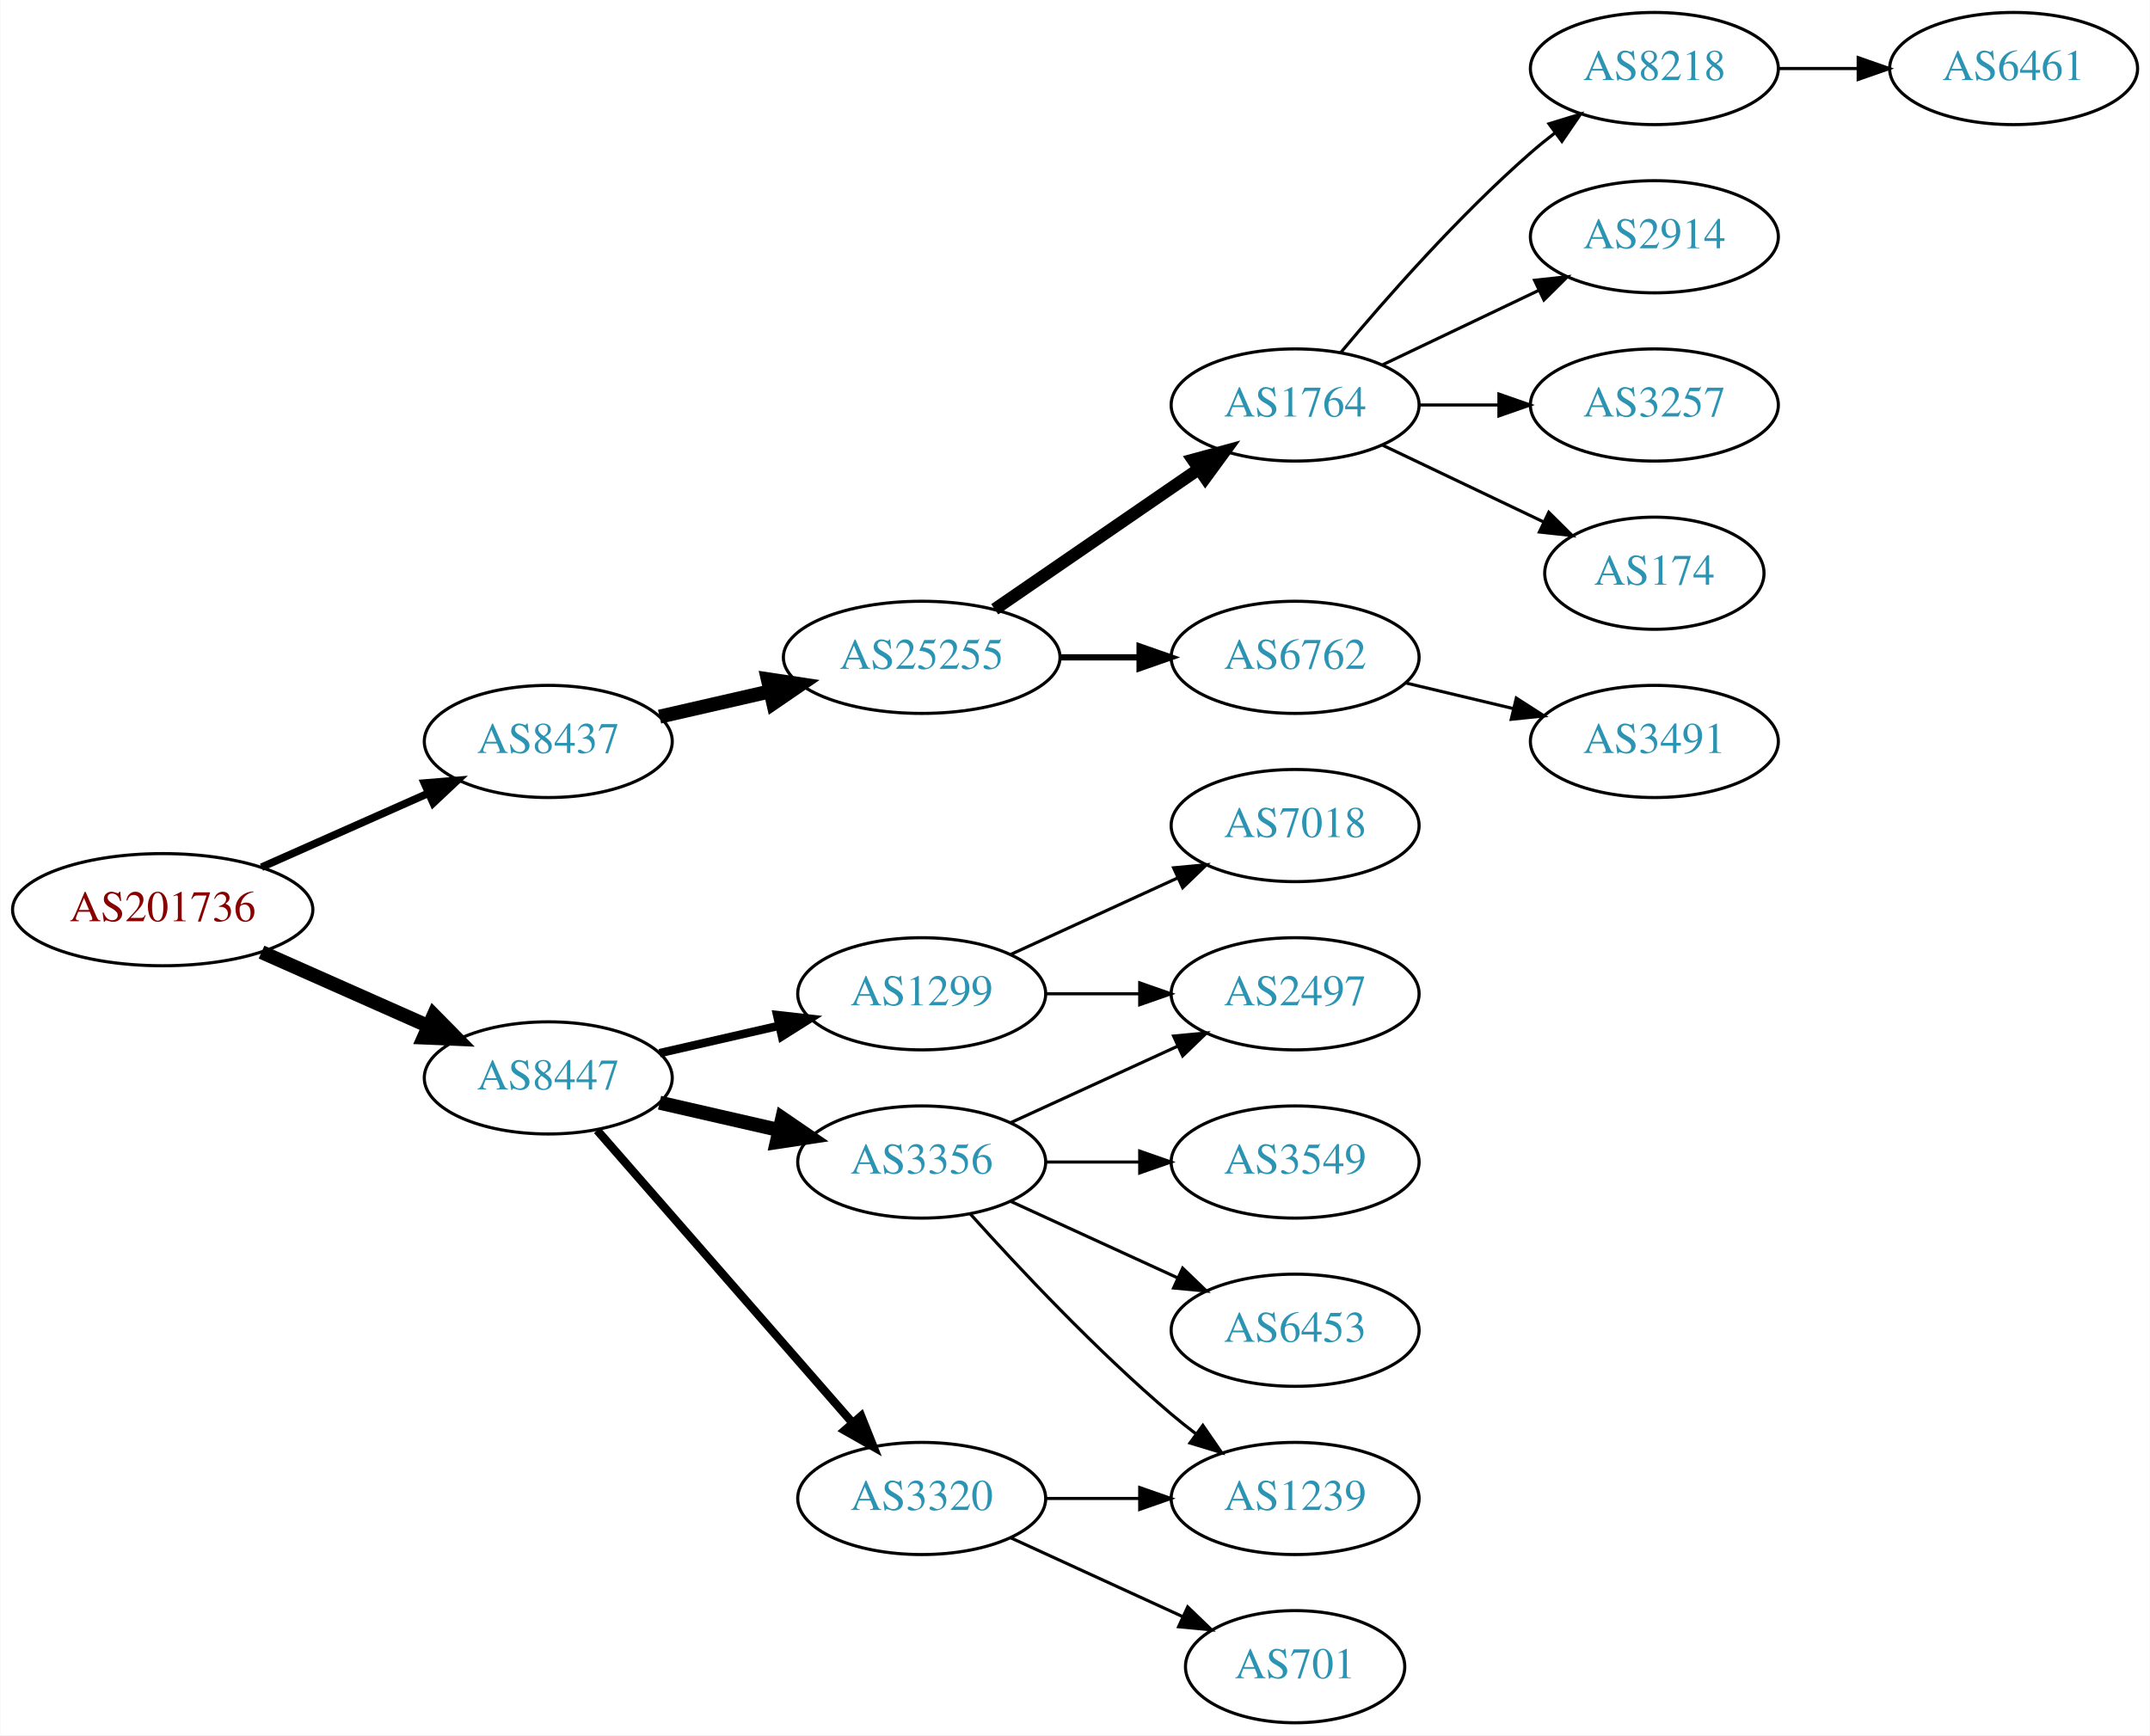
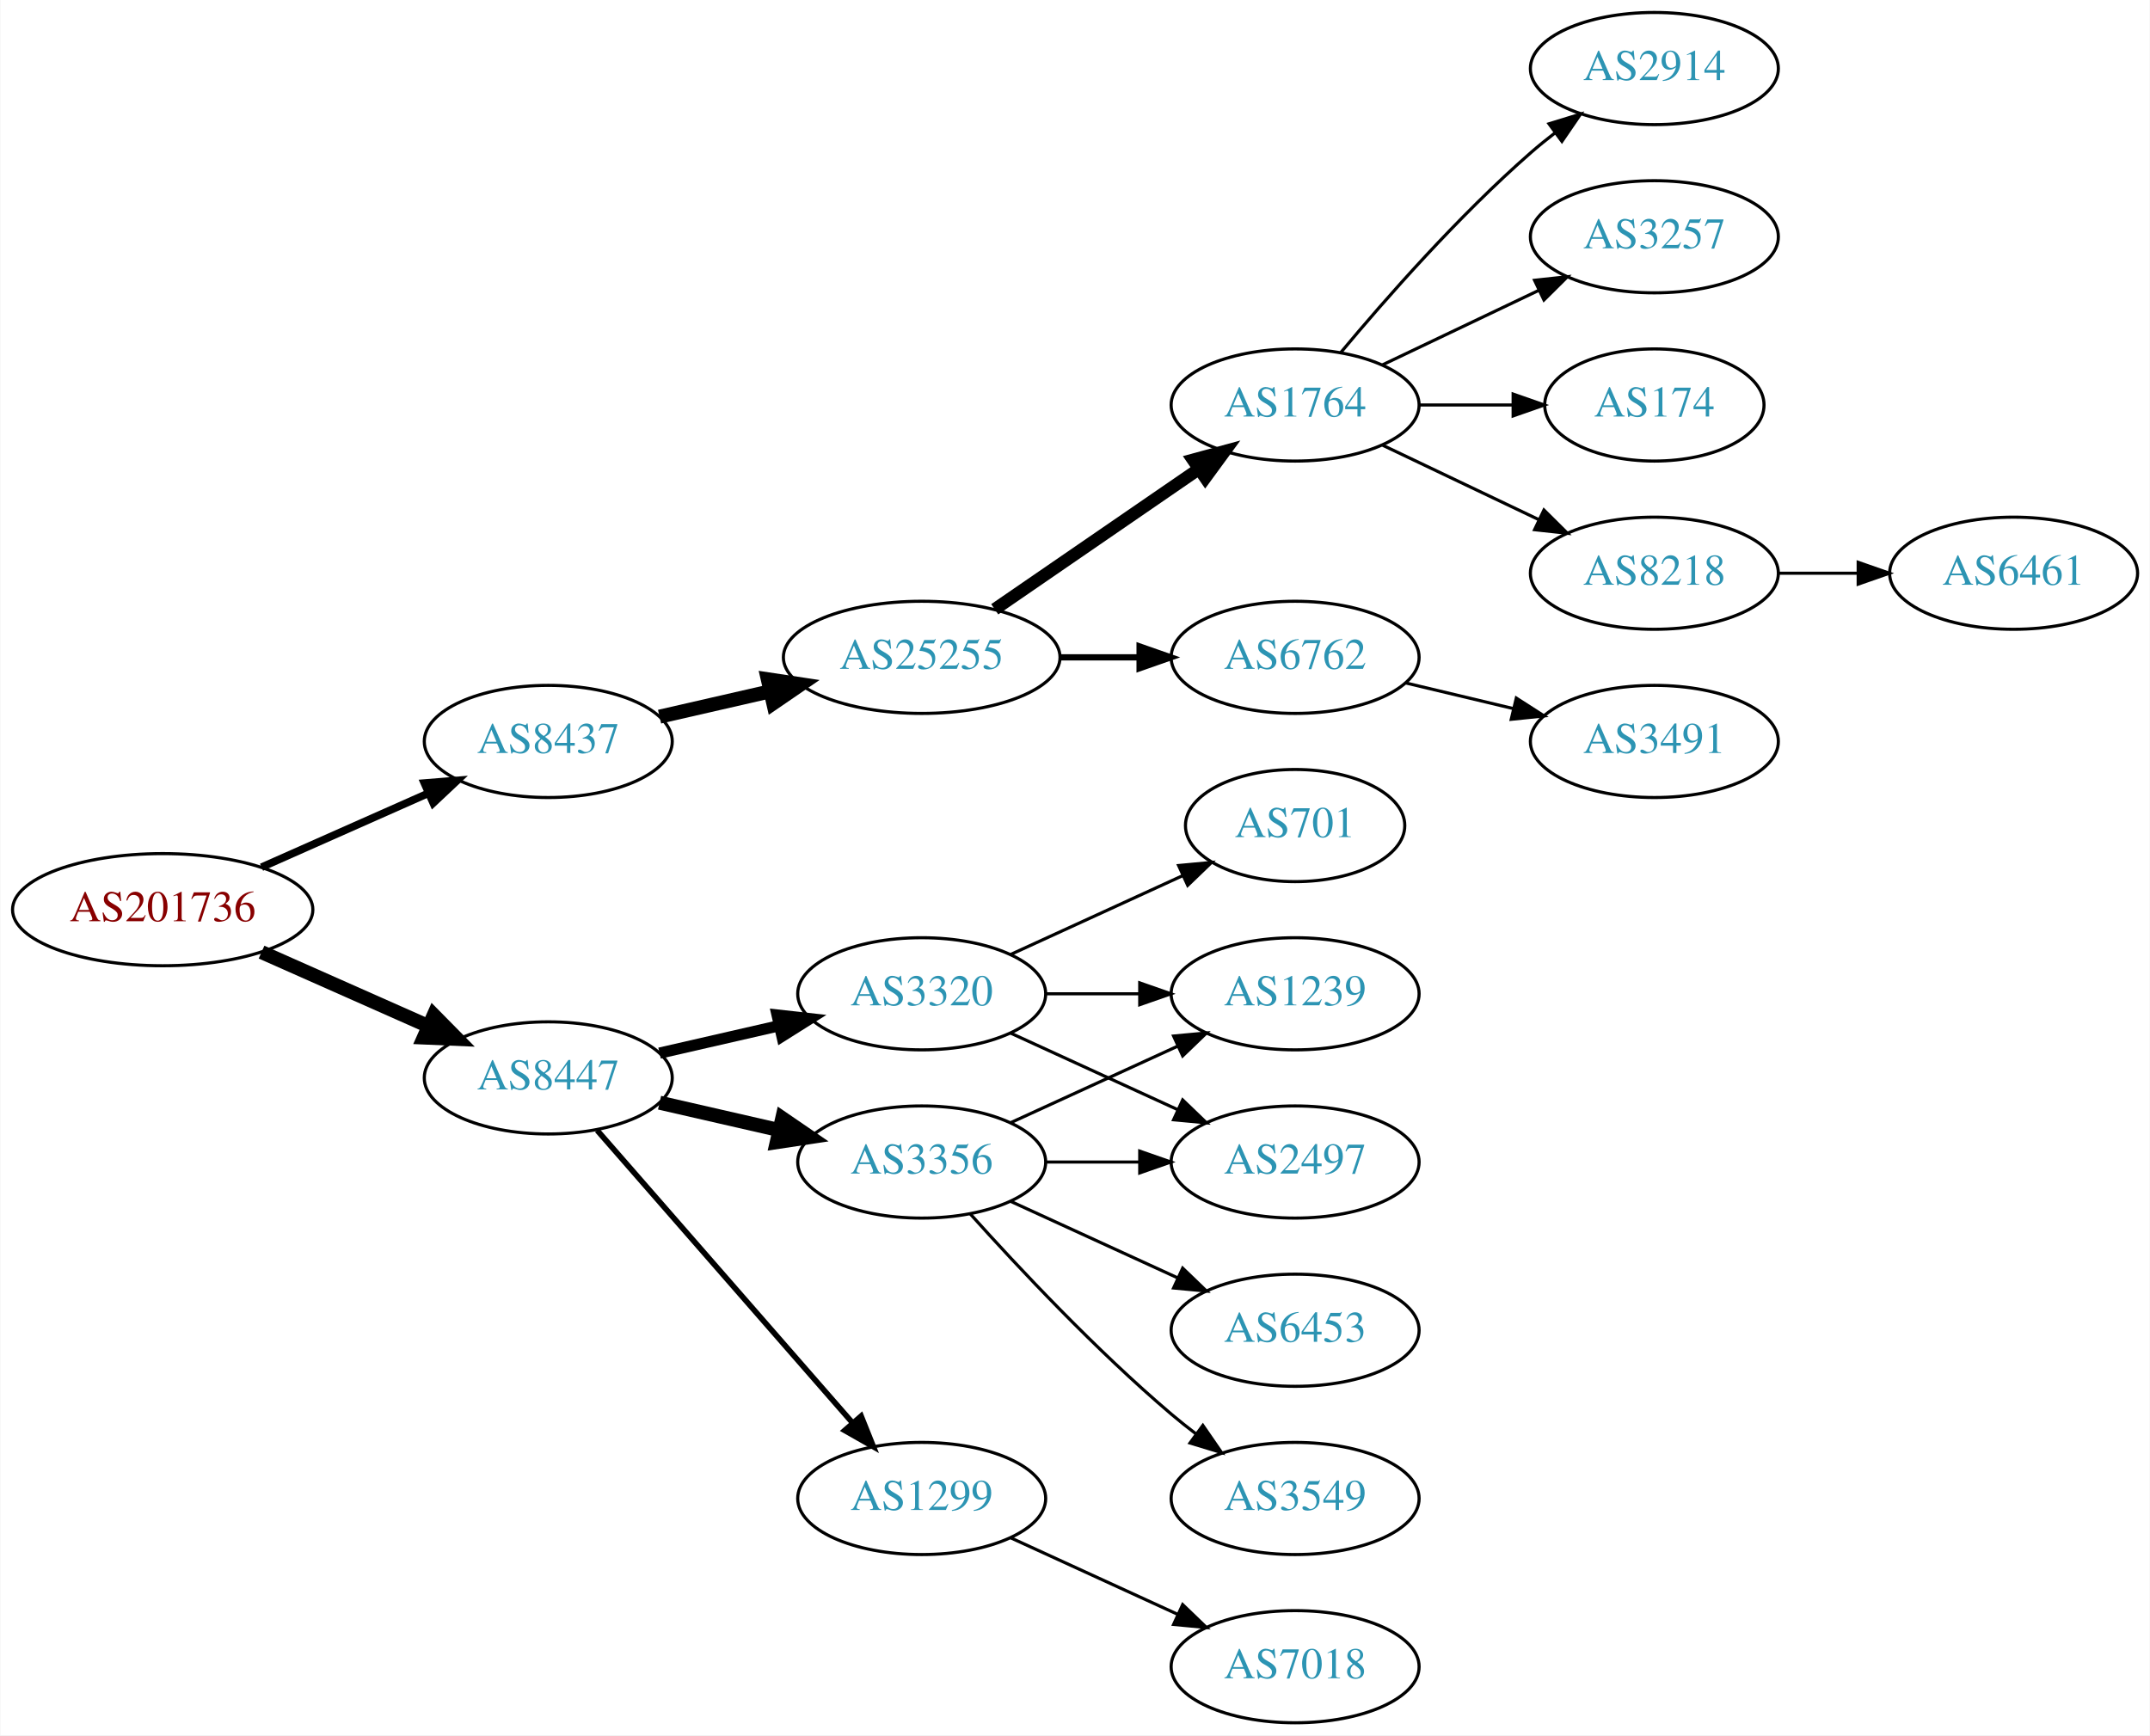
<svg xmlns="http://www.w3.org/2000/svg" xmlns:xlink="http://www.w3.org/1999/xlink" width="690pt" height="557pt" viewBox="0.00 0.00 689.76 557.00">
  <g id="graph0" class="graph" transform="scale(1 1) rotate(0) translate(4 553)">
    <polygon fill="white" stroke="none" points="-4,4 -4,-553 685.755,-553 685.755,4 -4,4" />
    <g id="node1" class="node">
      <g id="a_node1">
        <a xlink:href="/asn/201736" xlink:title="AS201736 ~ Bachmann electronic GmbH [AT]">
          <ellipse fill="#ffffff" stroke="black" cx="48.096" cy="-261" rx="48.192" ry="18" />
          <text text-anchor="middle" x="48.096" y="-257.3" font-family="Times,serif" font-size="14.00" fill="#880000">AS201736</text>
        </a>
      </g>
    </g>
    <g id="node2" class="node">
      <g id="a_node2">
        <a xlink:href="/asn/8437" xlink:title="AS8437 ~ Hutchison Drei Austria GmbH [AT]">
          <ellipse fill="#ffffff" stroke="black" cx="171.838" cy="-315" rx="39.794" ry="18" />
          <text text-anchor="middle" x="171.838" y="-311.3" font-family="Times,serif" font-size="14.00" fill="#2c94b3">AS8437</text>
        </a>
      </g>
    </g>
    <g id="edge1" class="edge">
      <path fill="none" stroke="black" stroke-width="2.455" d="M79.816,-274.626C96.101,-281.85 116.238,-290.781 133.427,-298.406" />
      <polygon fill="black" stroke="black" stroke-width="2.455" points="132.07,-301.633 142.631,-302.488 134.909,-295.234 132.07,-301.633" />
    </g>
    <g id="node3" class="node">
      <g id="a_node3">
        <a xlink:href="/asn/8447" xlink:title="AS8447 ~ A1 Telekom Austria AG [AT]">
          <ellipse fill="#ffffff" stroke="black" cx="171.838" cy="-207" rx="39.794" ry="18" />
          <text text-anchor="middle" x="171.838" y="-203.3" font-family="Times,serif" font-size="14.00" fill="#2c94b3">AS8447</text>
        </a>
      </g>
    </g>
    <g id="edge2" class="edge">
      <path fill="none" stroke="black" stroke-width="4.5" d="M79.816,-247.374C96.101,-240.15 116.238,-231.219 133.427,-223.594" />
      <polygon fill="black" stroke="black" stroke-width="4.5" points="135.086,-227.166 142.631,-219.512 131.893,-219.967 135.086,-227.166" />
    </g>
    <g id="node4" class="node">
      <g id="a_node4">
        <a xlink:href="/asn/25255" xlink:title="AS25255 ~ ==&gt; TELE2 AUSTRIA &lt;== [AT]">
          <ellipse fill="#ffffff" stroke="black" cx="291.681" cy="-342" rx="44.393" ry="18" />
          <text text-anchor="middle" x="291.681" y="-338.3" font-family="Times,serif" font-size="14.00" fill="#2c94b3">AS25255</text>
        </a>
      </g>
    </g>
    <g id="edge3" class="edge">
      <path fill="none" stroke="black" stroke-width="4.5" d="M207.557,-322.955C218.696,-325.507 231.231,-328.379 243.124,-331.104" />
      <polygon fill="black" stroke="black" stroke-width="4.5" points="242.291,-334.953 252.918,-333.348 244.05,-327.276 242.291,-334.953" />
    </g>
    <g id="node13" class="node">
      <g id="a_node13">
-         <a xlink:href="/asn/1299" xlink:title="AS1299 ~ Telia Carrier [EU]">
-           <ellipse fill="#ffffff" stroke="black" cx="291.681" cy="-234" rx="39.794" ry="18" />
-           <text text-anchor="middle" x="291.681" y="-230.3" font-family="Times,serif" font-size="14.00" fill="#2c94b3">AS1299</text>
-         </a>
-       </g>
-     </g>
-     <g id="edge12" class="edge">
-       <path fill="none" stroke="black" stroke-width="2.7" d="M207.557,-214.955C219.557,-217.704 233.178,-220.825 245.871,-223.733" />
-       <polygon fill="black" stroke="black" stroke-width="2.7" points="245.273,-227.187 255.802,-226.009 246.836,-220.364 245.273,-227.187" />
-     </g>
-     <g id="node14" class="node">
-       <g id="a_node14">
        <a xlink:href="/asn/3356" xlink:title="AS3356 ~ Level 3 Parent, LLC [US]">
          <ellipse fill="#ffffff" stroke="black" cx="291.681" cy="-180" rx="39.794" ry="18" />
          <text text-anchor="middle" x="291.681" y="-176.3" font-family="Times,serif" font-size="14.00" fill="#2c94b3">AS3356</text>
        </a>
      </g>
    </g>
-     <g id="edge13" class="edge">
+     <g id="edge12" class="edge">
      <path fill="none" stroke="black" stroke-width="4.5" d="M207.557,-199.045C219.557,-196.296 233.178,-193.175 245.871,-190.267" />
      <polygon fill="black" stroke="black" stroke-width="4.5" points="246.934,-194.063 255.802,-187.991 245.175,-186.387 246.934,-194.063" />
    </g>
+     <g id="node14" class="node">
+       <g id="a_node14">
+         <a xlink:href="/asn/3320" xlink:title="AS3320 ~ DTAG [DE]">
+           <ellipse fill="#ffffff" stroke="black" cx="291.681" cy="-234" rx="39.794" ry="18" />
+           <text text-anchor="middle" x="291.681" y="-230.3" font-family="Times,serif" font-size="14.00" fill="#2c94b3">AS3320</text>
+         </a>
+       </g>
+     </g>
+     <g id="edge13" class="edge">
+       <path fill="none" stroke="black" stroke-width="3.6" d="M207.557,-214.955C219.557,-217.704 233.178,-220.825 245.871,-223.733" />
+       <polygon fill="black" stroke="black" stroke-width="3.6" points="245.273,-227.187 255.802,-226.009 246.836,-220.364 245.273,-227.187" />
+     </g>
    <g id="node15" class="node">
      <g id="a_node15">
-         <a xlink:href="/asn/3320" xlink:title="AS3320 ~ DTAG [DE]">
+         <a xlink:href="/asn/1299" xlink:title="AS1299 ~ Telia Carrier [EU]">
          <ellipse fill="#ffffff" stroke="black" cx="291.681" cy="-72" rx="39.794" ry="18" />
-           <text text-anchor="middle" x="291.681" y="-68.3" font-family="Times,serif" font-size="14.00" fill="#2c94b3">AS3320</text>
+           <text text-anchor="middle" x="291.681" y="-68.3" font-family="Times,serif" font-size="14.00" fill="#2c94b3">AS1299</text>
        </a>
      </g>
    </g>
    <g id="edge14" class="edge">
-       <path fill="none" stroke="black" stroke-width="2.7" d="M187.525,-190.175C208.101,-166.603 245.639,-123.6 269.312,-96.48" />
-       <polygon fill="black" stroke="black" stroke-width="2.7" points="272.24,-98.448 276.179,-88.613 266.966,-93.845 272.24,-98.448" />
+       <path fill="none" stroke="black" stroke-width="1.8" d="M187.525,-190.175C208.101,-166.603 245.639,-123.6 269.312,-96.48" />
+       <polygon fill="black" stroke="black" stroke-width="1.8" points="272.24,-98.448 276.179,-88.613 266.966,-93.845 272.24,-98.448" />
    </g>
    <g id="node5" class="node">
      <g id="a_node5">
        <a xlink:href="/asn/1764" xlink:title="AS1764 ~ NEXTLAYER-AS [AT]">
          <ellipse fill="#ffffff" stroke="black" cx="411.523" cy="-423" rx="39.794" ry="18" />
          <text text-anchor="middle" x="411.523" y="-419.3" font-family="Times,serif" font-size="14.00" fill="#2c94b3">AS1764</text>
        </a>
      </g>
    </g>
    <g id="edge4" class="edge">
      <path fill="none" stroke="black" stroke-width="4" d="M315.123,-357.426C333.704,-370.198 360.265,-388.455 380.645,-402.463" />
      <polygon fill="black" stroke="black" stroke-width="4" points="378.736,-405.398 388.959,-408.178 382.701,-399.629 378.736,-405.398" />
    </g>
    <g id="node6" class="node">
      <g id="a_node6">
        <a xlink:href="/asn/6762" xlink:title="AS6762 ~ TELECOM ITALIA SPARKLE S.p.A. [IT]">
          <ellipse fill="#ffffff" stroke="black" cx="411.523" cy="-342" rx="39.794" ry="18" />
          <text text-anchor="middle" x="411.523" y="-338.3" font-family="Times,serif" font-size="14.00" fill="#2c94b3">AS6762</text>
        </a>
      </g>
    </g>
    <g id="edge5" class="edge">
      <path fill="none" stroke="black" stroke-width="2" d="M335.892,-342C344.204,-342 352.967,-342 361.449,-342" />
      <polygon fill="black" stroke="black" stroke-width="2" points="361.608,-345.5 371.608,-342 361.608,-338.5 361.608,-345.5" />
    </g>
    <g id="node7" class="node">
      <g id="a_node7">
        <a xlink:href="/asn/8218" xlink:title="AS8218 ~ legacy Neotelecoms [FR]">
-           <ellipse fill="#ffffff" stroke="black" cx="526.816" cy="-531" rx="39.794" ry="18" />
-           <text text-anchor="middle" x="526.816" y="-527.3" font-family="Times,serif" font-size="14.00" fill="#2c94b3">AS8218</text>
+           <ellipse fill="#ffffff" stroke="black" cx="526.816" cy="-369" rx="39.794" ry="18" />
+           <text text-anchor="middle" x="526.816" y="-365.3" font-family="Times,serif" font-size="14.00" fill="#2c94b3">AS8218</text>
        </a>
      </g>
    </g>
    <g id="edge6" class="edge">
-       <path fill="none" stroke="black" d="M426.153,-439.817C440.436,-456.929 463.982,-483.745 487.17,-504 489.635,-506.154 492.274,-508.294 494.971,-510.372" />
-       <polygon fill="black" stroke="black" points="492.996,-513.264 503.125,-516.37 497.144,-507.625 492.996,-513.264" />
+       <path fill="none" stroke="black" d="M439.66,-410.066C454.654,-402.919 473.475,-393.948 489.698,-386.215" />
+       <polygon fill="black" stroke="black" points="491.38,-389.291 498.901,-381.829 488.368,-382.972 491.38,-389.291" />
    </g>
    <g id="node8" class="node">
      <g id="a_node8">
        <a xlink:href="/asn/2914" xlink:title="AS2914 ~ NTT America, Inc. [US]">
-           <ellipse fill="#ffffff" stroke="black" cx="526.816" cy="-477" rx="39.794" ry="18" />
-           <text text-anchor="middle" x="526.816" y="-473.3" font-family="Times,serif" font-size="14.00" fill="#2c94b3">AS2914</text>
+           <ellipse fill="#ffffff" stroke="black" cx="526.816" cy="-531" rx="39.794" ry="18" />
+           <text text-anchor="middle" x="526.816" y="-527.3" font-family="Times,serif" font-size="14.00" fill="#2c94b3">AS2914</text>
        </a>
      </g>
    </g>
    <g id="edge7" class="edge">
-       <path fill="none" stroke="black" d="M439.66,-435.934C454.654,-443.081 473.475,-452.052 489.698,-459.785" />
-       <polygon fill="black" stroke="black" points="488.368,-463.028 498.901,-464.171 491.38,-456.709 488.368,-463.028" />
+       <path fill="none" stroke="black" d="M426.153,-439.817C440.436,-456.929 463.982,-483.745 487.17,-504 489.635,-506.154 492.274,-508.294 494.971,-510.372" />
+       <polygon fill="black" stroke="black" points="492.996,-513.264 503.125,-516.37 497.144,-507.625 492.996,-513.264" />
    </g>
    <g id="node9" class="node">
      <g id="a_node9">
        <a xlink:href="/asn/3257" xlink:title="AS3257 ~ GTT [DE]">
-           <ellipse fill="#ffffff" stroke="black" cx="526.816" cy="-423" rx="39.794" ry="18" />
-           <text text-anchor="middle" x="526.816" y="-419.3" font-family="Times,serif" font-size="14.00" fill="#2c94b3">AS3257</text>
+           <ellipse fill="#ffffff" stroke="black" cx="526.816" cy="-477" rx="39.794" ry="18" />
+           <text text-anchor="middle" x="526.816" y="-473.3" font-family="Times,serif" font-size="14.00" fill="#2c94b3">AS3257</text>
        </a>
      </g>
    </g>
    <g id="edge8" class="edge">
-       <path fill="none" stroke="black" d="M451.195,-423C459.398,-423 468.162,-423 476.694,-423" />
-       <polygon fill="black" stroke="black" points="476.934,-426.5 486.934,-423 476.933,-419.5 476.934,-426.5" />
+       <path fill="none" stroke="black" d="M439.66,-435.934C454.654,-443.081 473.475,-452.052 489.698,-459.785" />
+       <polygon fill="black" stroke="black" points="488.368,-463.028 498.901,-464.171 491.38,-456.709 488.368,-463.028" />
    </g>
    <g id="node10" class="node">
      <g id="a_node10">
        <a xlink:href="/asn/174" xlink:title="AS174 ~ Cogent Communications [US]">
-           <ellipse fill="#ffffff" stroke="black" cx="526.816" cy="-369" rx="35.194" ry="18" />
-           <text text-anchor="middle" x="526.816" y="-365.3" font-family="Times,serif" font-size="14.00" fill="#2c94b3">AS174</text>
+           <ellipse fill="#ffffff" stroke="black" cx="526.816" cy="-423" rx="35.194" ry="18" />
+           <text text-anchor="middle" x="526.816" y="-419.3" font-family="Times,serif" font-size="14.00" fill="#2c94b3">AS174</text>
        </a>
      </g>
    </g>
    <g id="edge9" class="edge">
-       <path fill="none" stroke="black" d="M439.66,-410.066C455.091,-402.71 474.577,-393.423 491.112,-385.541" />
-       <polygon fill="black" stroke="black" points="492.933,-388.551 500.454,-381.089 489.921,-382.232 492.933,-388.551" />
+       <path fill="none" stroke="black" d="M451.195,-423C460.901,-423 471.391,-423 481.354,-423" />
+       <polygon fill="black" stroke="black" points="481.491,-426.5 491.491,-423 481.49,-419.5 481.491,-426.5" />
    </g>
    <g id="node12" class="node">
      <g id="a_node12">
        <a xlink:href="/asn/3491" xlink:title="AS3491 ~ PCCW Global, Inc. [US]">
          <ellipse fill="#ffffff" stroke="black" cx="526.816" cy="-315" rx="39.794" ry="18" />
          <text text-anchor="middle" x="526.816" y="-311.3" font-family="Times,serif" font-size="14.00" fill="#2c94b3">AS3491</text>
        </a>
      </g>
    </g>
    <g id="edge11" class="edge">
      <path fill="none" stroke="black" d="M447.13,-333.752C458.002,-331.162 470.156,-328.265 481.598,-325.538" />
      <polygon fill="black" stroke="black" points="482.505,-328.92 491.421,-323.197 480.882,-322.111 482.505,-328.92" />
    </g>
    <g id="node11" class="node">
      <g id="a_node11">
        <a xlink:href="/asn/6461" xlink:title="AS6461 ~ Zayo Bandwidth [US]">
-           <ellipse fill="#ffffff" stroke="black" cx="642.109" cy="-531" rx="39.794" ry="18" />
-           <text text-anchor="middle" x="642.109" y="-527.3" font-family="Times,serif" font-size="14.00" fill="#2c94b3">AS6461</text>
+           <ellipse fill="#ffffff" stroke="black" cx="642.109" cy="-369" rx="39.794" ry="18" />
+           <text text-anchor="middle" x="642.109" y="-365.3" font-family="Times,serif" font-size="14.00" fill="#2c94b3">AS6461</text>
        </a>
      </g>
    </g>
    <g id="edge10" class="edge">
-       <path fill="none" stroke="black" d="M566.488,-531C574.691,-531 583.455,-531 591.987,-531" />
-       <polygon fill="black" stroke="black" points="592.227,-534.5 602.226,-531 592.226,-527.5 592.227,-534.5" />
+       <path fill="none" stroke="black" d="M566.488,-369C574.691,-369 583.455,-369 591.987,-369" />
+       <polygon fill="black" stroke="black" points="592.227,-372.5 602.226,-369 592.226,-365.5 592.227,-372.5" />
    </g>
    <g id="node16" class="node">
      <g id="a_node16">
        <a xlink:href="/asn/2497" xlink:title="AS2497 ~ Internet Initiative Japan Inc. [JP]">
-           <ellipse fill="#ffffff" stroke="black" cx="411.523" cy="-234" rx="39.794" ry="18" />
-           <text text-anchor="middle" x="411.523" y="-230.3" font-family="Times,serif" font-size="14.00" fill="#2c94b3">AS2497</text>
+           <ellipse fill="#ffffff" stroke="black" cx="411.523" cy="-180" rx="39.794" ry="18" />
+           <text text-anchor="middle" x="411.523" y="-176.3" font-family="Times,serif" font-size="14.00" fill="#2c94b3">AS2497</text>
        </a>
      </g>
    </g>
    <g id="edge15" class="edge">
-       <path fill="none" stroke="black" d="M331.593,-234C341.146,-234 351.496,-234 361.459,-234" />
-       <polygon fill="black" stroke="black" points="361.651,-237.5 371.651,-234 361.651,-230.5 361.651,-237.5" />
+       <path fill="none" stroke="black" d="M331.593,-180C341.146,-180 351.496,-180 361.459,-180" />
+       <polygon fill="black" stroke="black" points="361.651,-183.5 371.651,-180 361.651,-176.5 361.651,-183.5" />
    </g>
    <g id="node17" class="node">
      <g id="a_node17">
-         <a xlink:href="/asn/7018" xlink:title="AS7018 ~ AT&amp;T Services, Inc. [US]">
-           <ellipse fill="#ffffff" stroke="black" cx="411.523" cy="-288" rx="39.794" ry="18" />
-           <text text-anchor="middle" x="411.523" y="-284.3" font-family="Times,serif" font-size="14.00" fill="#2c94b3">AS7018</text>
+         <a xlink:href="/asn/6453" xlink:title="AS6453 ~ TATA COMMUNICATIONS (AMERICA) INC [US]">
+           <ellipse fill="#ffffff" stroke="black" cx="411.523" cy="-126" rx="39.794" ry="18" />
+           <text text-anchor="middle" x="411.523" y="-122.3" font-family="Times,serif" font-size="14.00" fill="#2c94b3">AS6453</text>
        </a>
      </g>
    </g>
    <g id="edge16" class="edge">
-       <path fill="none" stroke="black" d="M320.309,-246.661C336.266,-253.973 356.537,-263.261 373.82,-271.181" />
-       <polygon fill="black" stroke="black" points="372.518,-274.435 383.067,-275.419 375.434,-268.071 372.518,-274.435" />
+       <path fill="none" stroke="black" d="M320.309,-167.339C336.266,-160.027 356.537,-150.739 373.82,-142.819" />
+       <polygon fill="black" stroke="black" points="375.434,-145.929 383.067,-138.581 372.518,-139.565 375.434,-145.929" />
+     </g>
+     <g id="node18" class="node">
+       <g id="a_node18">
+         <a xlink:href="/asn/1239" xlink:title="AS1239 ~ Sprint [US]">
+           <ellipse fill="#ffffff" stroke="black" cx="411.523" cy="-234" rx="39.794" ry="18" />
+           <text text-anchor="middle" x="411.523" y="-230.3" font-family="Times,serif" font-size="14.00" fill="#2c94b3">AS1239</text>
+         </a>
+       </g>
    </g>
    <g id="edge17" class="edge">
      <path fill="none" stroke="black" d="M320.309,-192.661C336.266,-199.973 356.537,-209.261 373.82,-217.181" />
      <polygon fill="black" stroke="black" points="372.518,-220.435 383.067,-221.419 375.434,-214.071 372.518,-220.435" />
    </g>
-     <g id="node18" class="node">
-       <g id="a_node18">
-         <a xlink:href="/asn/3549" xlink:title="AS3549 ~ Level 3 Parent, LLC [US]">
-           <ellipse fill="#ffffff" stroke="black" cx="411.523" cy="-180" rx="39.794" ry="18" />
-           <text text-anchor="middle" x="411.523" y="-176.3" font-family="Times,serif" font-size="14.00" fill="#2c94b3">AS3549</text>
-         </a>
-       </g>
-     </g>
-     <g id="edge18" class="edge">
-       <path fill="none" stroke="black" d="M331.593,-180C341.146,-180 351.496,-180 361.459,-180" />
-       <polygon fill="black" stroke="black" points="361.651,-183.5 371.651,-180 361.651,-176.5 361.651,-183.5" />
-     </g>
    <g id="node19" class="node">
      <g id="a_node19">
-         <a xlink:href="/asn/6453" xlink:title="AS6453 ~ TATA COMMUNICATIONS (AMERICA) INC [US]">
-           <ellipse fill="#ffffff" stroke="black" cx="411.523" cy="-126" rx="39.794" ry="18" />
-           <text text-anchor="middle" x="411.523" y="-122.3" font-family="Times,serif" font-size="14.00" fill="#2c94b3">AS6453</text>
-         </a>
-       </g>
-     </g>
-     <g id="edge19" class="edge">
-       <path fill="none" stroke="black" d="M320.309,-167.339C336.266,-160.027 356.537,-150.739 373.82,-142.819" />
-       <polygon fill="black" stroke="black" points="375.434,-145.929 383.067,-138.581 372.518,-139.565 375.434,-145.929" />
+         <a xlink:href="/asn/3549" xlink:title="AS3549 ~ Level 3 Parent, LLC [US]">
+           <ellipse fill="#ffffff" stroke="black" cx="411.523" cy="-72" rx="39.794" ry="18" />
+           <text text-anchor="middle" x="411.523" y="-68.3" font-family="Times,serif" font-size="14.00" fill="#2c94b3">AS3549</text>
+         </a>
+       </g>
+     </g>
+     <g id="edge18" class="edge">
+       <path fill="none" stroke="black" d="M307.327,-163.275C322.627,-146.235 347.725,-119.477 371.877,-99 374.374,-96.883 377.034,-94.768 379.746,-92.707" />
+       <polygon fill="black" stroke="black" points="381.912,-95.459 387.922,-86.734 377.782,-89.806 381.912,-95.459" />
+     </g>
+     <g id="edge21" class="edge">
+       <path fill="none" stroke="black" d="M320.309,-221.339C336.266,-214.027 356.537,-204.739 373.82,-196.819" />
+       <polygon fill="black" stroke="black" points="375.434,-199.929 383.067,-192.581 372.518,-193.565 375.434,-199.929" />
+     </g>
+     <g id="edge20" class="edge">
+       <path fill="none" stroke="black" d="M331.593,-234C341.146,-234 351.496,-234 361.459,-234" />
+       <polygon fill="black" stroke="black" points="361.651,-237.5 371.651,-234 361.651,-230.5 361.651,-237.5" />
    </g>
    <g id="node20" class="node">
      <g id="a_node20">
-         <a xlink:href="/asn/1239" xlink:title="AS1239 ~ Sprint [US]">
-           <ellipse fill="#ffffff" stroke="black" cx="411.523" cy="-72" rx="39.794" ry="18" />
-           <text text-anchor="middle" x="411.523" y="-68.3" font-family="Times,serif" font-size="14.00" fill="#2c94b3">AS1239</text>
-         </a>
-       </g>
-     </g>
-     <g id="edge20" class="edge">
-       <path fill="none" stroke="black" d="M307.327,-163.275C322.627,-146.235 347.725,-119.477 371.877,-99 374.374,-96.883 377.034,-94.768 379.746,-92.707" />
-       <polygon fill="black" stroke="black" points="381.912,-95.459 387.922,-86.734 377.782,-89.806 381.912,-95.459" />
-     </g>
-     <g id="edge21" class="edge">
-       <path fill="none" stroke="black" d="M331.593,-72C341.146,-72 351.496,-72 361.459,-72" />
-       <polygon fill="black" stroke="black" points="361.651,-75.5 371.651,-72 361.651,-68.5 361.651,-75.5" />
+         <a xlink:href="/asn/701" xlink:title="AS701 ~ UUNET [US]">
+           <ellipse fill="#ffffff" stroke="black" cx="411.523" cy="-288" rx="35.194" ry="18" />
+           <text text-anchor="middle" x="411.523" y="-284.3" font-family="Times,serif" font-size="14.00" fill="#2c94b3">AS701</text>
+         </a>
+       </g>
+     </g>
+     <g id="edge19" class="edge">
+       <path fill="none" stroke="black" d="M320.309,-246.661C336.726,-254.183 357.707,-263.798 375.304,-271.861" />
+       <polygon fill="black" stroke="black" points="374.132,-275.174 384.681,-276.158 377.048,-268.811 374.132,-275.174" />
    </g>
    <g id="node21" class="node">
      <g id="a_node21">
-         <a xlink:href="/asn/701" xlink:title="AS701 ~ UUNET [US]">
-           <ellipse fill="#ffffff" stroke="black" cx="411.523" cy="-18" rx="35.194" ry="18" />
-           <text text-anchor="middle" x="411.523" y="-14.3" font-family="Times,serif" font-size="14.00" fill="#2c94b3">AS701</text>
+         <a xlink:href="/asn/7018" xlink:title="AS7018 ~ AT&amp;T Services, Inc. [US]">
+           <ellipse fill="#ffffff" stroke="black" cx="411.523" cy="-18" rx="39.794" ry="18" />
+           <text text-anchor="middle" x="411.523" y="-14.3" font-family="Times,serif" font-size="14.00" fill="#2c94b3">AS7018</text>
        </a>
      </g>
    </g>
    <g id="edge22" class="edge">
-       <path fill="none" stroke="black" d="M320.309,-59.339C336.726,-51.817 357.707,-42.202 375.304,-34.139" />
-       <polygon fill="black" stroke="black" points="377.048,-37.189 384.681,-29.842 374.132,-30.826 377.048,-37.189" />
+       <path fill="none" stroke="black" d="M320.309,-59.339C336.266,-52.027 356.537,-42.739 373.82,-34.819" />
+       <polygon fill="black" stroke="black" points="375.434,-37.929 383.067,-30.581 372.518,-31.565 375.434,-37.929" />
    </g>
  </g>
</svg>
